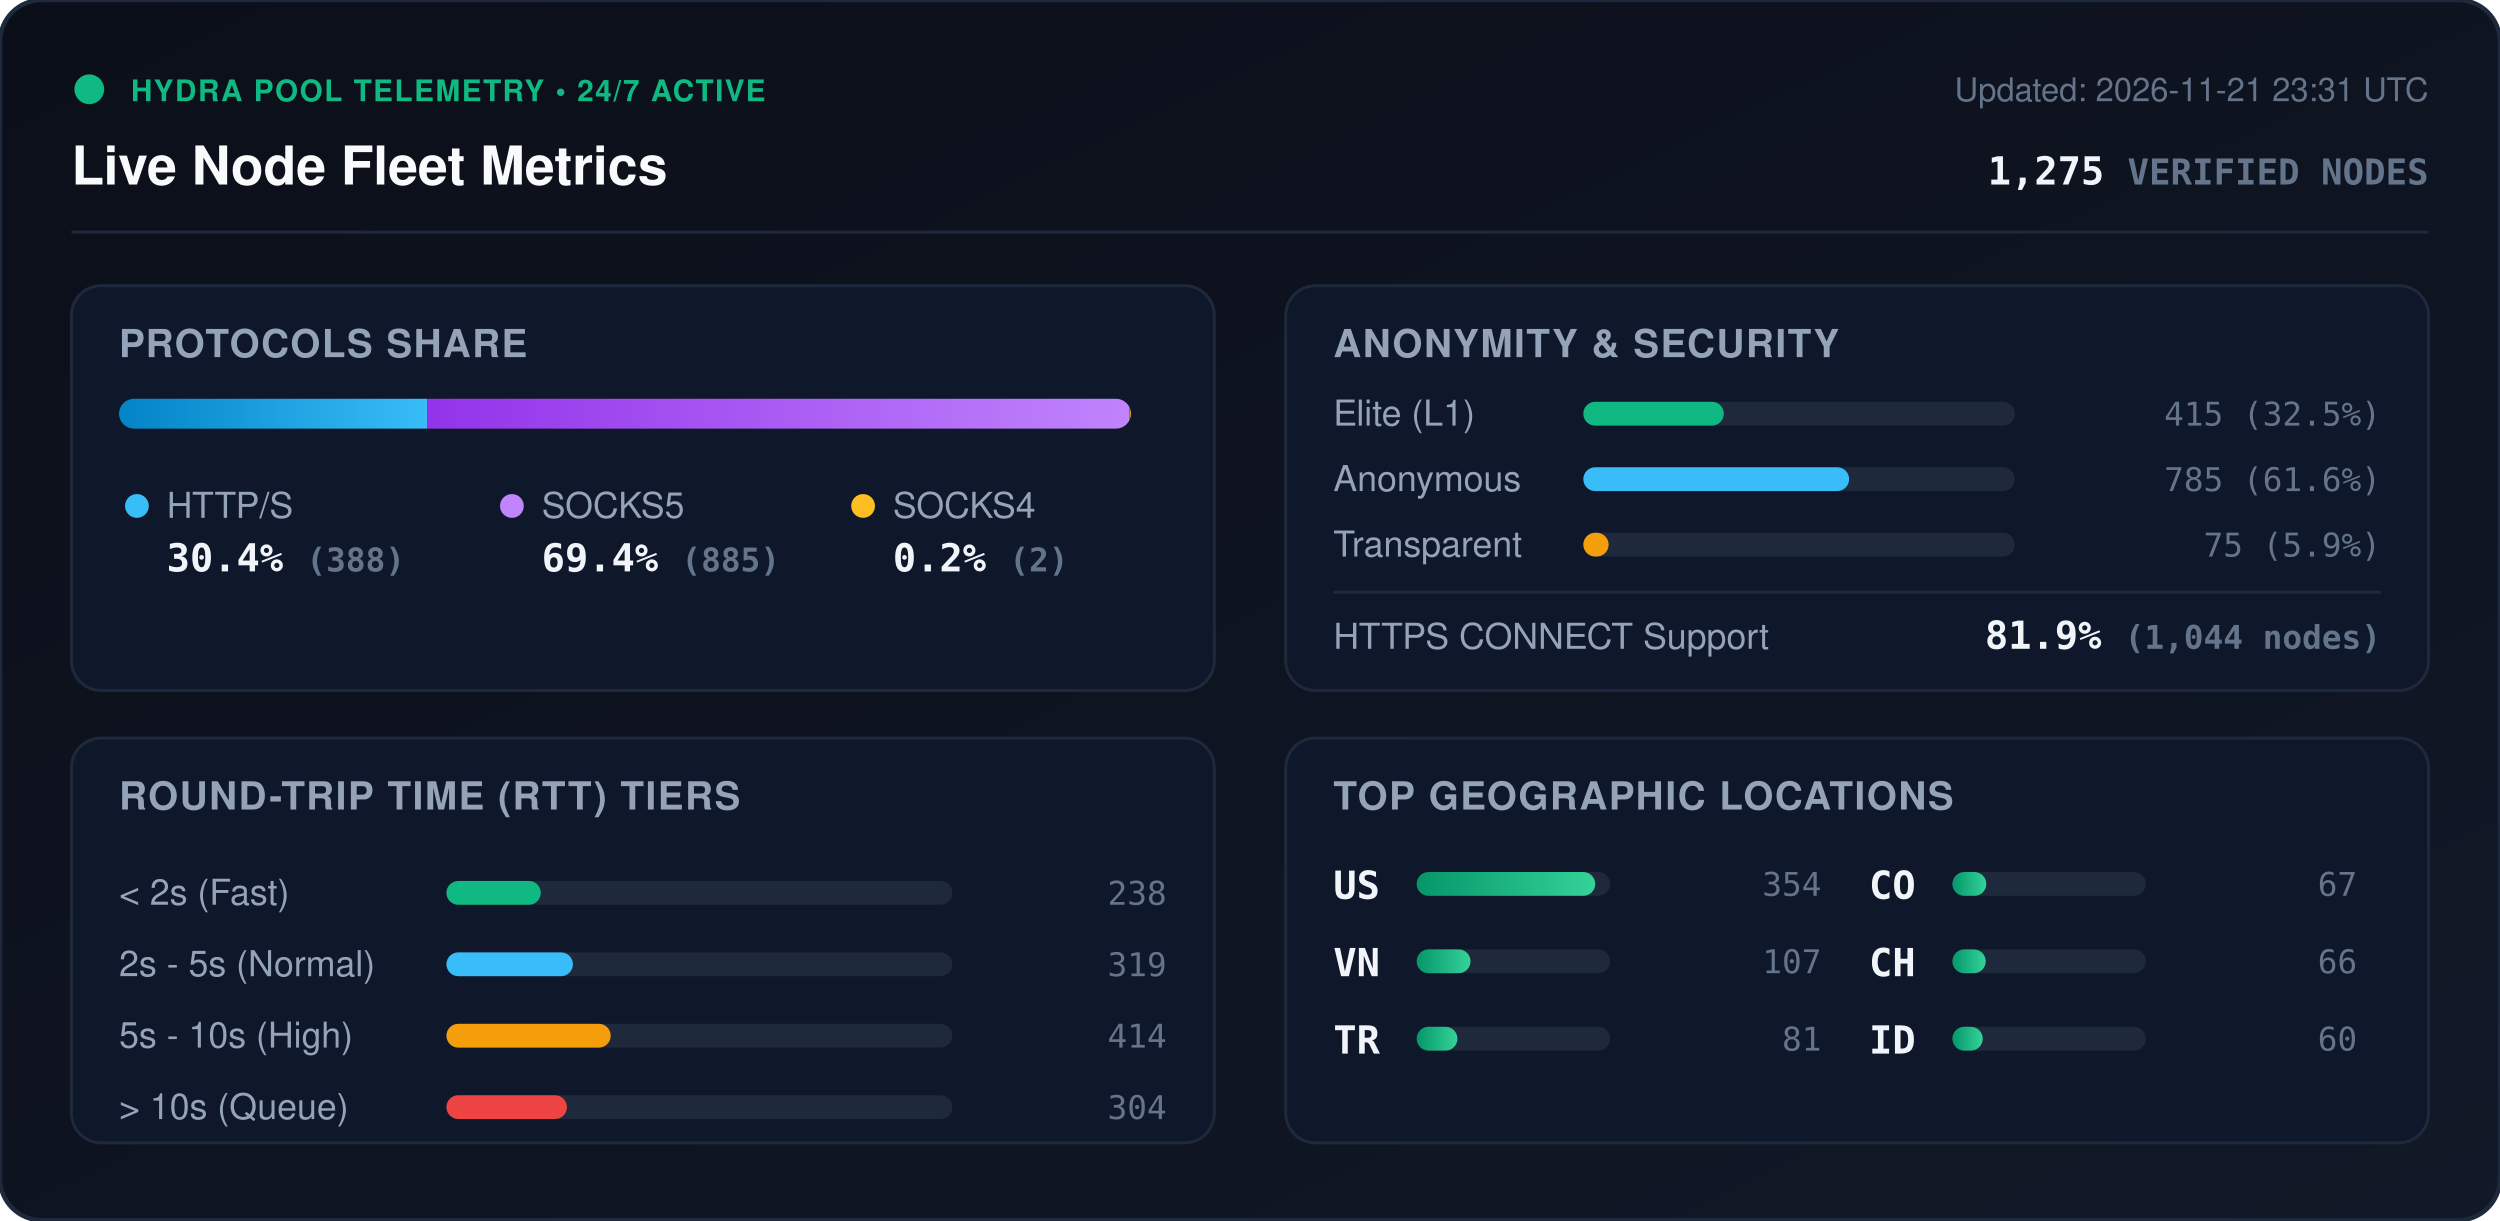
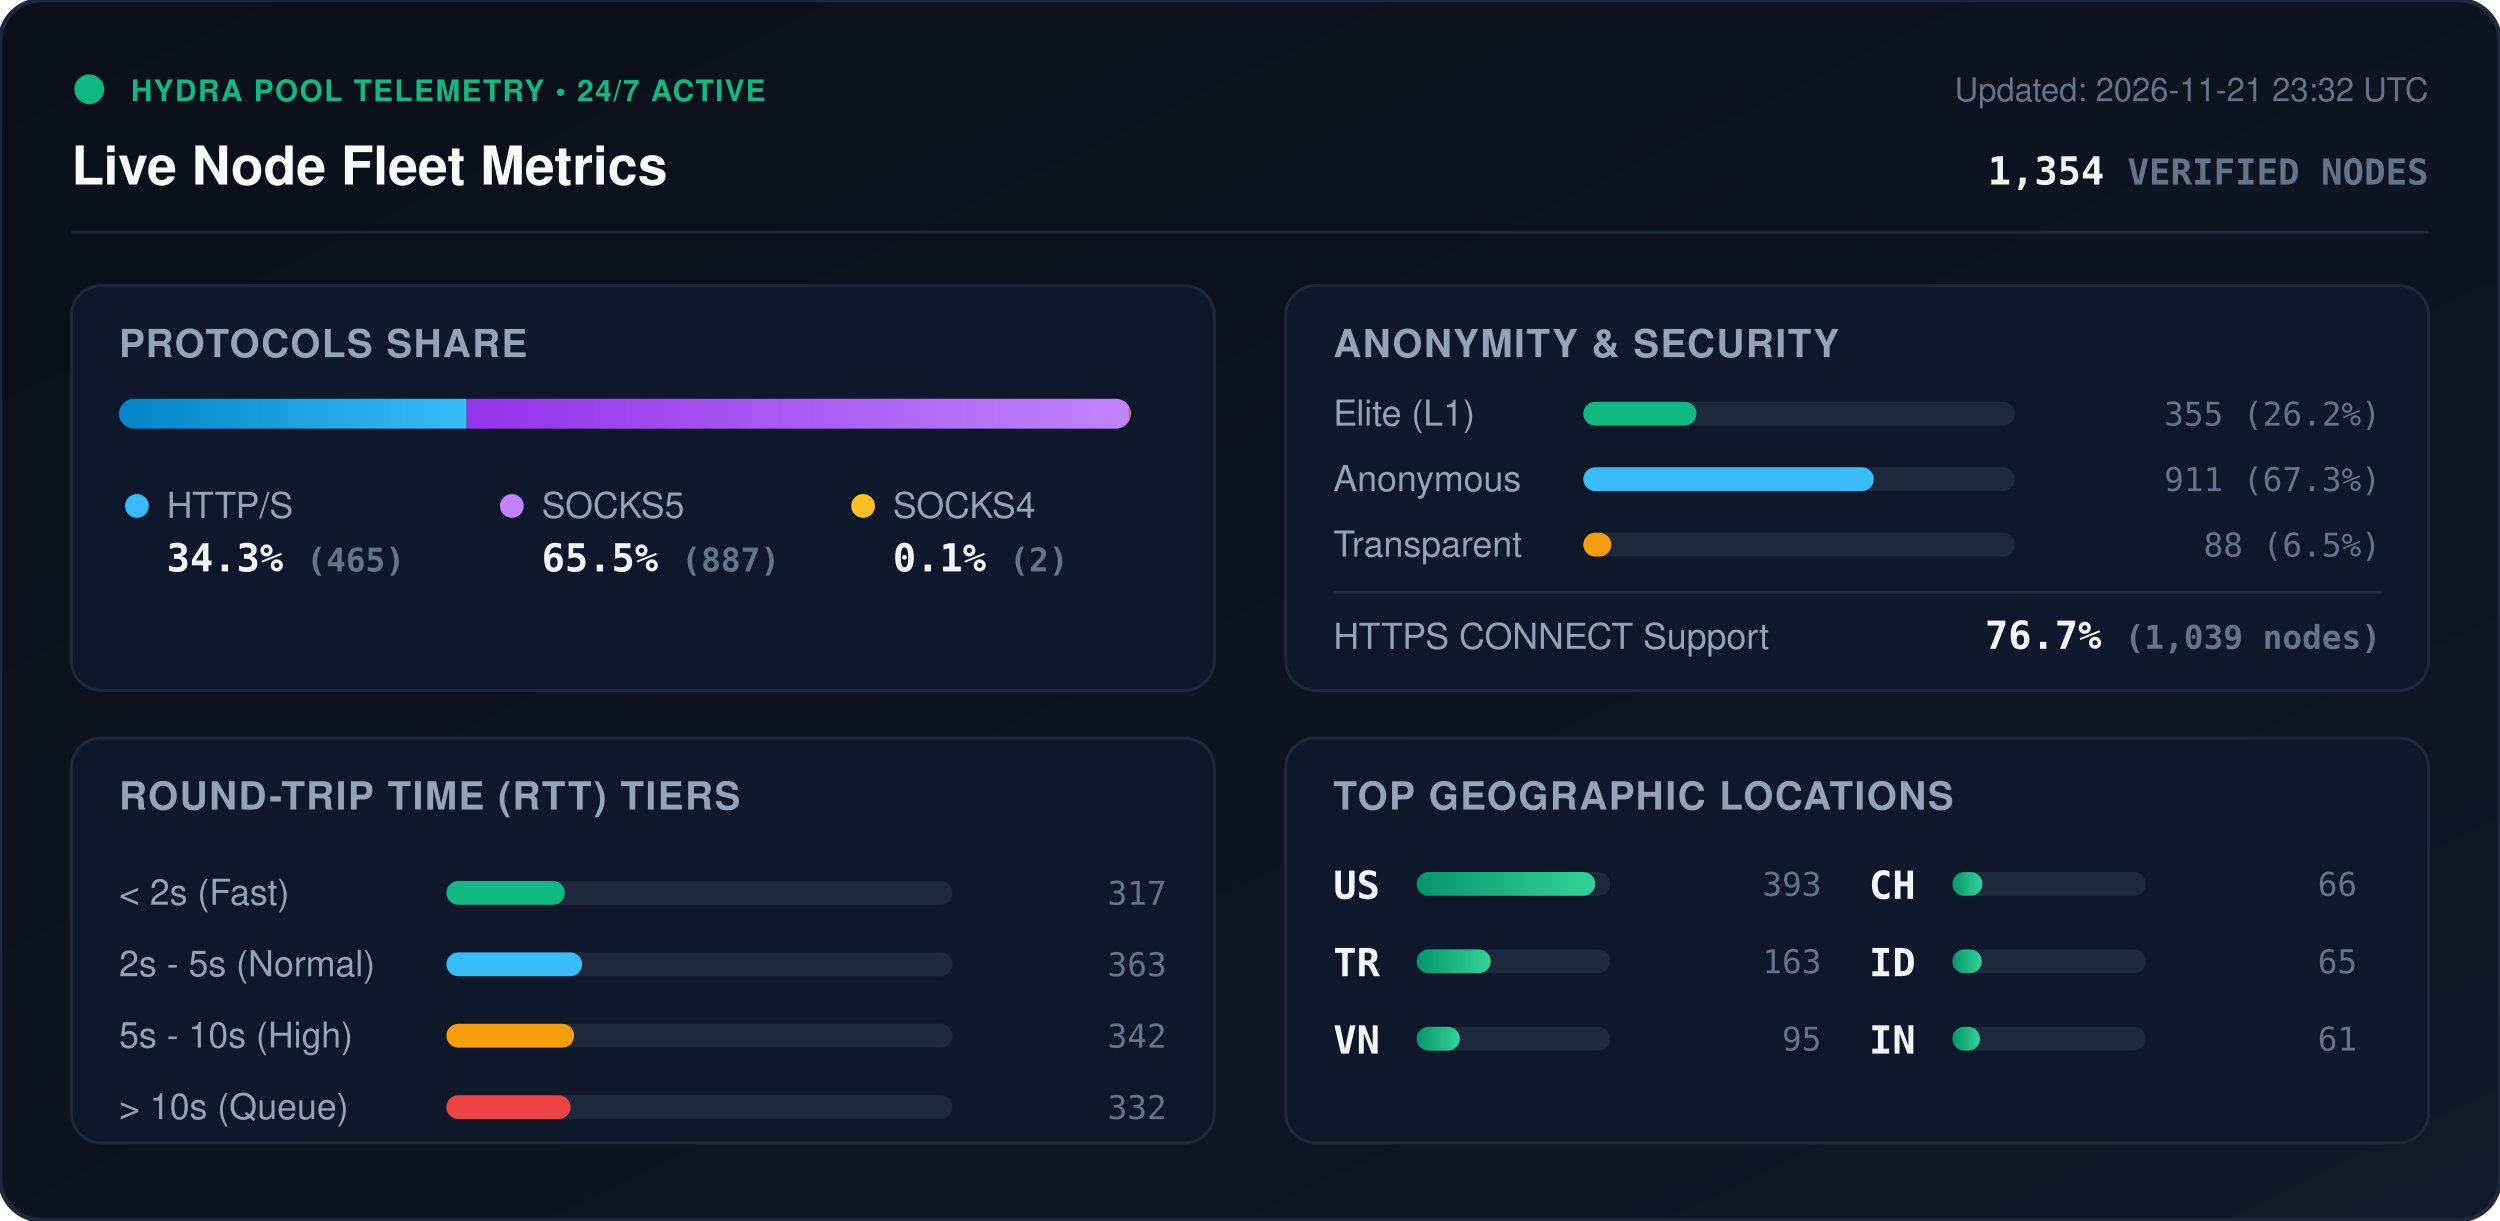
<svg xmlns="http://www.w3.org/2000/svg" viewBox="0 0 840 410" width="840" height="410" style="max-width: 100%; height: auto;">
  <defs>
    <linearGradient id="bg" x1="0%" y1="0%" x2="100%" y2="100%">
      <stop offset="0%" stop-color="#0b0f19" />
      <stop offset="100%" stop-color="#111827" />
    </linearGradient>
    <linearGradient id="bar-http" x1="0%" y1="0%" x2="100%" y2="0%">
      <stop offset="0%" stop-color="#0284c7" />
      <stop offset="100%" stop-color="#38bdf8" />
    </linearGradient>
    <linearGradient id="bar-socks5" x1="0%" y1="0%" x2="100%" y2="0%">
      <stop offset="0%" stop-color="#9333ea" />
      <stop offset="100%" stop-color="#c084fc" />
    </linearGradient>
    <linearGradient id="bar-socks4" x1="0%" y1="0%" x2="100%" y2="0%">
      <stop offset="0%" stop-color="#d97706" />
      <stop offset="100%" stop-color="#fbbf24" />
    </linearGradient>
    <linearGradient id="bar-green" x1="0%" y1="0%" x2="100%" y2="0%">
      <stop offset="0%" stop-color="#059669" />
      <stop offset="100%" stop-color="#34d399" />
    </linearGradient>
    <clipPath id="prog-track-clip">
      <rect width="340.0" height="10" rx="5" />
    </clipPath>
    <style>
      .title { font: 700 18px -apple-system, BlinkMacSystemFont, 'Segoe UI', Helvetica, Arial, sans-serif; fill: #f8fafc; }
      .sub { font: 500 11px -apple-system, BlinkMacSystemFont, 'Segoe UI', Helvetica, Arial, sans-serif; fill: #64748b; }
      .section-hdr { font: 600 13px -apple-system, BlinkMacSystemFont, 'Segoe UI', Helvetica, Arial, sans-serif; fill: #94a3b8; letter-spacing: 0.5px; }
      .metric-val { font: 700 13px -apple-system, BlinkMacSystemFont, 'Segoe UI', Helvetica, Arial, sans-serif; fill: #f1f5f9; }
      .metric-lbl { font: 500 12px -apple-system, BlinkMacSystemFont, 'Segoe UI', Helvetica, Arial, sans-serif; fill: #94a3b8; }
      .badge-txt { font: 700 10px -apple-system, BlinkMacSystemFont, 'Segoe UI', Helvetica, Arial, sans-serif; fill: #10b981; letter-spacing: 0.5px; }
      .mono { font-family: ui-monospace, SFMono-Regular, Menlo, Monaco, Consolas, monospace; }
      .pulse { animation: beacon 2s infinite ease-in-out; }
      @keyframes beacon { 0%, 100% { opacity: 1; } 50% { opacity: 0.35; } }
    </style>
  </defs>
  <rect width="840" height="410" rx="14" fill="url(#bg)" stroke="#1e293b" stroke-width="1.5" />
  <g transform="translate(24, 24)">
    <circle cx="6" cy="6" r="5" fill="#10b981" class="pulse" />
    <text x="20" y="10" class="badge-txt">HYDRA POOL TELEMETRY • 24/7 ACTIVE</text>
    <text x="0" y="38" class="title">Live Node Fleet Metrics</text>
-     <text x="792" y="10" text-anchor="end" class="sub">Updated: 2026-11-21 23:31 UTC</text>
-     <text x="792" y="38" text-anchor="end" class="metric-val mono" fill="#38bdf8">1,275 <tspan font-size="12" fill="#64748b">VERIFIED NODES</tspan>
+     <text x="792" y="10" text-anchor="end" class="sub">Updated: 2026-11-21 23:32 UTC</text>
+     <text x="792" y="38" text-anchor="end" class="metric-val mono" fill="#38bdf8">1,354 <tspan font-size="12" fill="#64748b">VERIFIED NODES</tspan>
    </text>
  </g>
  <line x1="24" y1="78" x2="816" y2="78" stroke="#1e293b" stroke-width="1" />
  <g transform="translate(24, 96)">
    <rect width="384" height="136" rx="10" fill="#0f172a" stroke="#1e293b" />
    <text x="16" y="24" class="section-hdr">PROTOCOLS SHARE</text>
    <g transform="translate(16, 38)">
      <rect width="340.0" height="10" rx="5" fill="#1e293b" />
      <g clip-path="url(#prog-track-clip)">
-         <rect x="0" width="103.5" height="10" fill="url(#bar-http)" />
-         <rect x="103.5" width="236.0" height="10" fill="url(#bar-socks5)" />
+         <rect x="0" width="116.8" height="10" fill="url(#bar-http)" />
+         <rect x="116.8" width="222.7" height="10" fill="url(#bar-socks5)" />
        <rect x="339.5" width="0.5" height="10" fill="url(#bar-socks4)" />
      </g>
    </g>
    <g transform="translate(16, 68)">
      <circle cx="6" cy="6" r="4" fill="#38bdf8" />
      <text x="16" y="10" class="metric-lbl">HTTP/S</text>
-       <text x="16" y="28" class="metric-val mono">30.4% <tspan font-size="11" fill="#64748b">(388)</tspan>
+       <text x="16" y="28" class="metric-val mono">34.3% <tspan font-size="11" fill="#64748b">(465)</tspan>
      </text>
      <circle cx="132" cy="6" r="4" fill="#c084fc" />
      <text x="142" y="10" class="metric-lbl">SOCKS5</text>
-       <text x="142" y="28" class="metric-val mono">69.4% <tspan font-size="11" fill="#64748b">(885)</tspan>
+       <text x="142" y="28" class="metric-val mono">65.5% <tspan font-size="11" fill="#64748b">(887)</tspan>
      </text>
      <circle cx="250" cy="6" r="4" fill="#fbbf24" />
      <text x="260" y="10" class="metric-lbl">SOCKS4</text>
-       <text x="260" y="28" class="metric-val mono">0.2% <tspan font-size="11" fill="#64748b">(2)</tspan>
+       <text x="260" y="28" class="metric-val mono">0.1% <tspan font-size="11" fill="#64748b">(2)</tspan>
      </text>
    </g>
  </g>
  <g transform="translate(432, 96)">
    <rect width="384" height="136" rx="10" fill="#0f172a" stroke="#1e293b" />
    <text x="16" y="24" class="section-hdr">ANONYMITY &amp; SECURITY</text>
    <text x="16" y="47" class="metric-lbl">Elite (L1)</text>
    <rect x="100" y="39" width="145.0" height="8" rx="4" fill="#1e293b" />
-     <rect x="100" y="39" width="47.2" height="8" rx="4" fill="#10b981" />
-     <text x="368" y="47" text-anchor="end" class="mono sub" fill="#e2e8f0">415 (32.5%)</text>
+     <rect x="100" y="39" width="38.0" height="8" rx="4" fill="#10b981" />
+     <text x="368" y="47" text-anchor="end" class="mono sub" fill="#e2e8f0">355 (26.2%)</text>
    <text x="16" y="69" class="metric-lbl">Anonymous</text>
    <rect x="100" y="61" width="145.0" height="8" rx="4" fill="#1e293b" />
-     <rect x="100" y="61" width="89.3" height="8" rx="4" fill="#38bdf8" />
-     <text x="368" y="69" text-anchor="end" class="mono sub" fill="#e2e8f0">785 (61.6%)</text>
+     <rect x="100" y="61" width="97.6" height="8" rx="4" fill="#38bdf8" />
+     <text x="368" y="69" text-anchor="end" class="mono sub" fill="#e2e8f0">911 (67.3%)</text>
    <text x="16" y="91" class="metric-lbl">Transparent</text>
    <rect x="100" y="83" width="145.0" height="8" rx="4" fill="#1e293b" />
-     <rect x="100" y="83" width="8.5" height="8" rx="4" fill="#f59e0b" />
-     <text x="368" y="91" text-anchor="end" class="mono sub" fill="#e2e8f0">75 (5.9%)</text>
+     <rect x="100" y="83" width="9.4" height="8" rx="4" fill="#f59e0b" />
+     <text x="368" y="91" text-anchor="end" class="mono sub" fill="#e2e8f0">88 (6.5%)</text>
    <line x1="16" y1="103" x2="368" y2="103" stroke="#1e293b" stroke-width="1" />
    <text x="16" y="122" class="metric-lbl">HTTPS CONNECT Support</text>
-     <text x="368" y="122" text-anchor="end" class="metric-val mono" fill="#34d399">81.9% <tspan font-size="11" fill="#64748b">(1,044 nodes)</tspan>
+     <text x="368" y="122" text-anchor="end" class="metric-val mono" fill="#34d399">76.7% <tspan font-size="11" fill="#64748b">(1,039 nodes)</tspan>
    </text>
  </g>
  <g transform="translate(24, 248)">
    <rect width="384" height="136" rx="10" fill="#0f172a" stroke="#1e293b" />
    <text x="16" y="24" class="section-hdr">ROUND-TRIP TIME (RTT) TIERS</text>
    <g transform="translate(16, 42)">
      <text x="0" y="14" class="metric-lbl">&lt; 2s (Fast)</text>
      <rect x="110" y="6" width="170" height="8" rx="4" fill="#1e293b" />
-       <rect x="110" y="6" width="31.7" height="8" rx="4" fill="#10b981" />
-       <text x="352" y="14" text-anchor="end" class="mono sub">238</text>
+       <rect x="110" y="6" width="39.8" height="8" rx="4" fill="#10b981" />
+       <text x="352" y="14" text-anchor="end" class="mono sub">317</text>
      <text x="0" y="38" class="metric-lbl">2s - 5s (Normal)</text>
      <rect x="110" y="30" width="170" height="8" rx="4" fill="#1e293b" />
-       <rect x="110" y="30" width="42.5" height="8" rx="4" fill="#38bdf8" />
-       <text x="352" y="38" text-anchor="end" class="mono sub">319</text>
+       <rect x="110" y="30" width="45.6" height="8" rx="4" fill="#38bdf8" />
+       <text x="352" y="38" text-anchor="end" class="mono sub">363</text>
      <text x="0" y="62" class="metric-lbl">5s - 10s (High)</text>
      <rect x="110" y="54" width="170" height="8" rx="4" fill="#1e293b" />
-       <rect x="110" y="54" width="55.2" height="8" rx="4" fill="#f59e0b" />
-       <text x="352" y="62" text-anchor="end" class="mono sub">414</text>
+       <rect x="110" y="54" width="42.9" height="8" rx="4" fill="#f59e0b" />
+       <text x="352" y="62" text-anchor="end" class="mono sub">342</text>
      <text x="0" y="86" class="metric-lbl">&gt; 10s (Queue)</text>
      <rect x="110" y="78" width="170" height="8" rx="4" fill="#1e293b" />
-       <rect x="110" y="78" width="40.5" height="8" rx="4" fill="#ef4444" />
-       <text x="352" y="86" text-anchor="end" class="mono sub">304</text>
+       <rect x="110" y="78" width="41.7" height="8" rx="4" fill="#ef4444" />
+       <text x="352" y="86" text-anchor="end" class="mono sub">332</text>
    </g>
  </g>
  <g transform="translate(432, 248)">
    <rect width="384" height="136" rx="10" fill="#0f172a" stroke="#1e293b" />
    <text x="16" y="24" class="section-hdr">TOP GEOGRAPHIC LOCATIONS</text>
    <g transform="translate(16, 42)">
      <g transform="translate(0, 0)">
        <text x="0" y="12" class="mono metric-val" font-size="12">US</text>
        <rect x="28" y="3" width="65" height="8" rx="4" fill="#1e293b" />
        <rect x="28" y="3" width="60.0" height="8" rx="4" fill="url(#bar-green)" />
-         <text x="164" y="11" text-anchor="end" class="mono sub">354</text>
+         <text x="164" y="11" text-anchor="end" class="mono sub">393</text>
      </g>
      <g transform="translate(0, 26)">
+         <text x="0" y="12" class="mono metric-val" font-size="12">TR</text>
+         <rect x="28" y="3" width="65" height="8" rx="4" fill="#1e293b" />
+         <rect x="28" y="3" width="24.9" height="8" rx="4" fill="url(#bar-green)" />
+         <text x="164" y="11" text-anchor="end" class="mono sub">163</text>
+       </g>
+       <g transform="translate(0, 52)">
        <text x="0" y="12" class="mono metric-val" font-size="12">VN</text>
        <rect x="28" y="3" width="65" height="8" rx="4" fill="#1e293b" />
-         <rect x="28" y="3" width="18.1" height="8" rx="4" fill="url(#bar-green)" />
-         <text x="164" y="11" text-anchor="end" class="mono sub">107</text>
-       </g>
-       <g transform="translate(0, 52)">
-         <text x="0" y="12" class="mono metric-val" font-size="12">TR</text>
-         <rect x="28" y="3" width="65" height="8" rx="4" fill="#1e293b" />
-         <rect x="28" y="3" width="13.7" height="8" rx="4" fill="url(#bar-green)" />
-         <text x="164" y="11" text-anchor="end" class="mono sub">81</text>
+         <rect x="28" y="3" width="14.5" height="8" rx="4" fill="url(#bar-green)" />
+         <text x="164" y="11" text-anchor="end" class="mono sub">95</text>
      </g>
      <g transform="translate(180, 0)">
-         <text x="0" y="12" class="mono metric-val" font-size="12">CO</text>
+         <text x="0" y="12" class="mono metric-val" font-size="12">CH</text>
        <rect x="28" y="3" width="65" height="8" rx="4" fill="#1e293b" />
-         <rect x="28" y="3" width="11.4" height="8" rx="4" fill="url(#bar-green)" />
-         <text x="164" y="11" text-anchor="end" class="mono sub">67</text>
+         <rect x="28" y="3" width="10.1" height="8" rx="4" fill="url(#bar-green)" />
+         <text x="164" y="11" text-anchor="end" class="mono sub">66</text>
      </g>
      <g transform="translate(180, 26)">
-         <text x="0" y="12" class="mono metric-val" font-size="12">CH</text>
+         <text x="0" y="12" class="mono metric-val" font-size="12">ID</text>
        <rect x="28" y="3" width="65" height="8" rx="4" fill="#1e293b" />
-         <rect x="28" y="3" width="11.2" height="8" rx="4" fill="url(#bar-green)" />
-         <text x="164" y="11" text-anchor="end" class="mono sub">66</text>
+         <rect x="28" y="3" width="9.9" height="8" rx="4" fill="url(#bar-green)" />
+         <text x="164" y="11" text-anchor="end" class="mono sub">65</text>
      </g>
      <g transform="translate(180, 52)">
-         <text x="0" y="12" class="mono metric-val" font-size="12">ID</text>
+         <text x="0" y="12" class="mono metric-val" font-size="12">IN</text>
        <rect x="28" y="3" width="65" height="8" rx="4" fill="#1e293b" />
-         <rect x="28" y="3" width="10.2" height="8" rx="4" fill="url(#bar-green)" />
-         <text x="164" y="11" text-anchor="end" class="mono sub">60</text>
+         <rect x="28" y="3" width="9.3" height="8" rx="4" fill="url(#bar-green)" />
+         <text x="164" y="11" text-anchor="end" class="mono sub">61</text>
      </g>
    </g>
  </g>
</svg>
